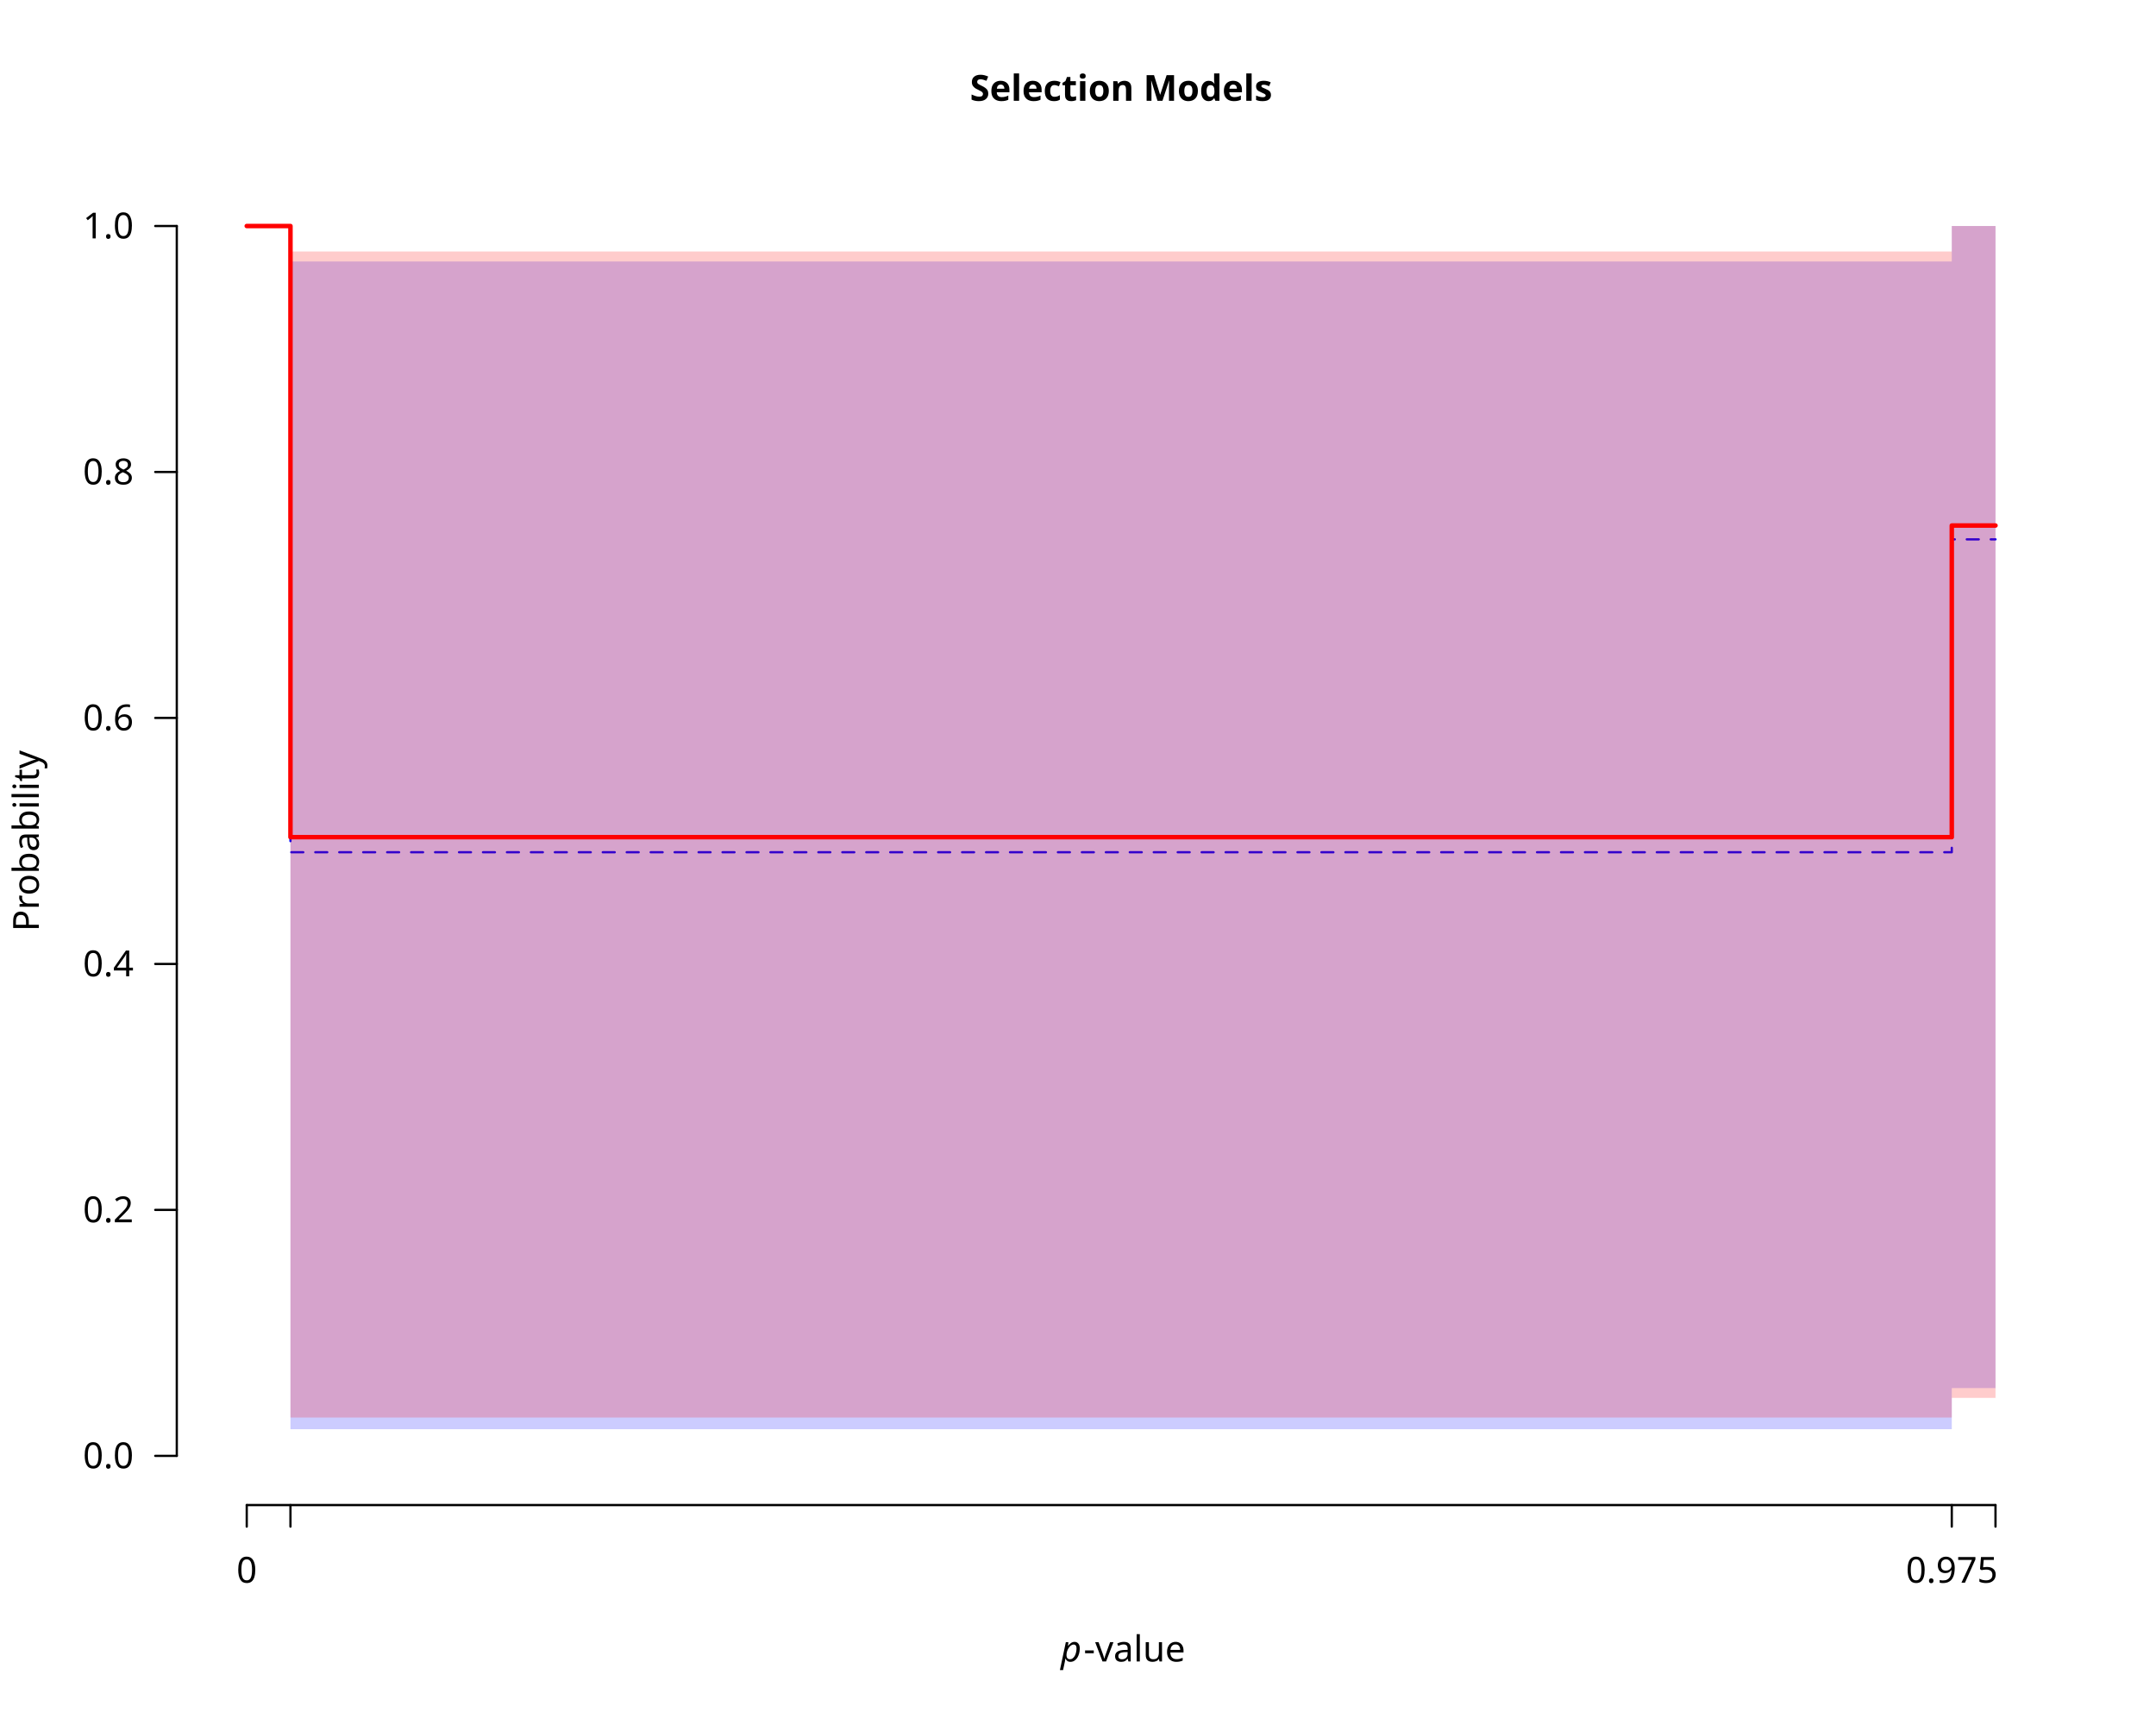
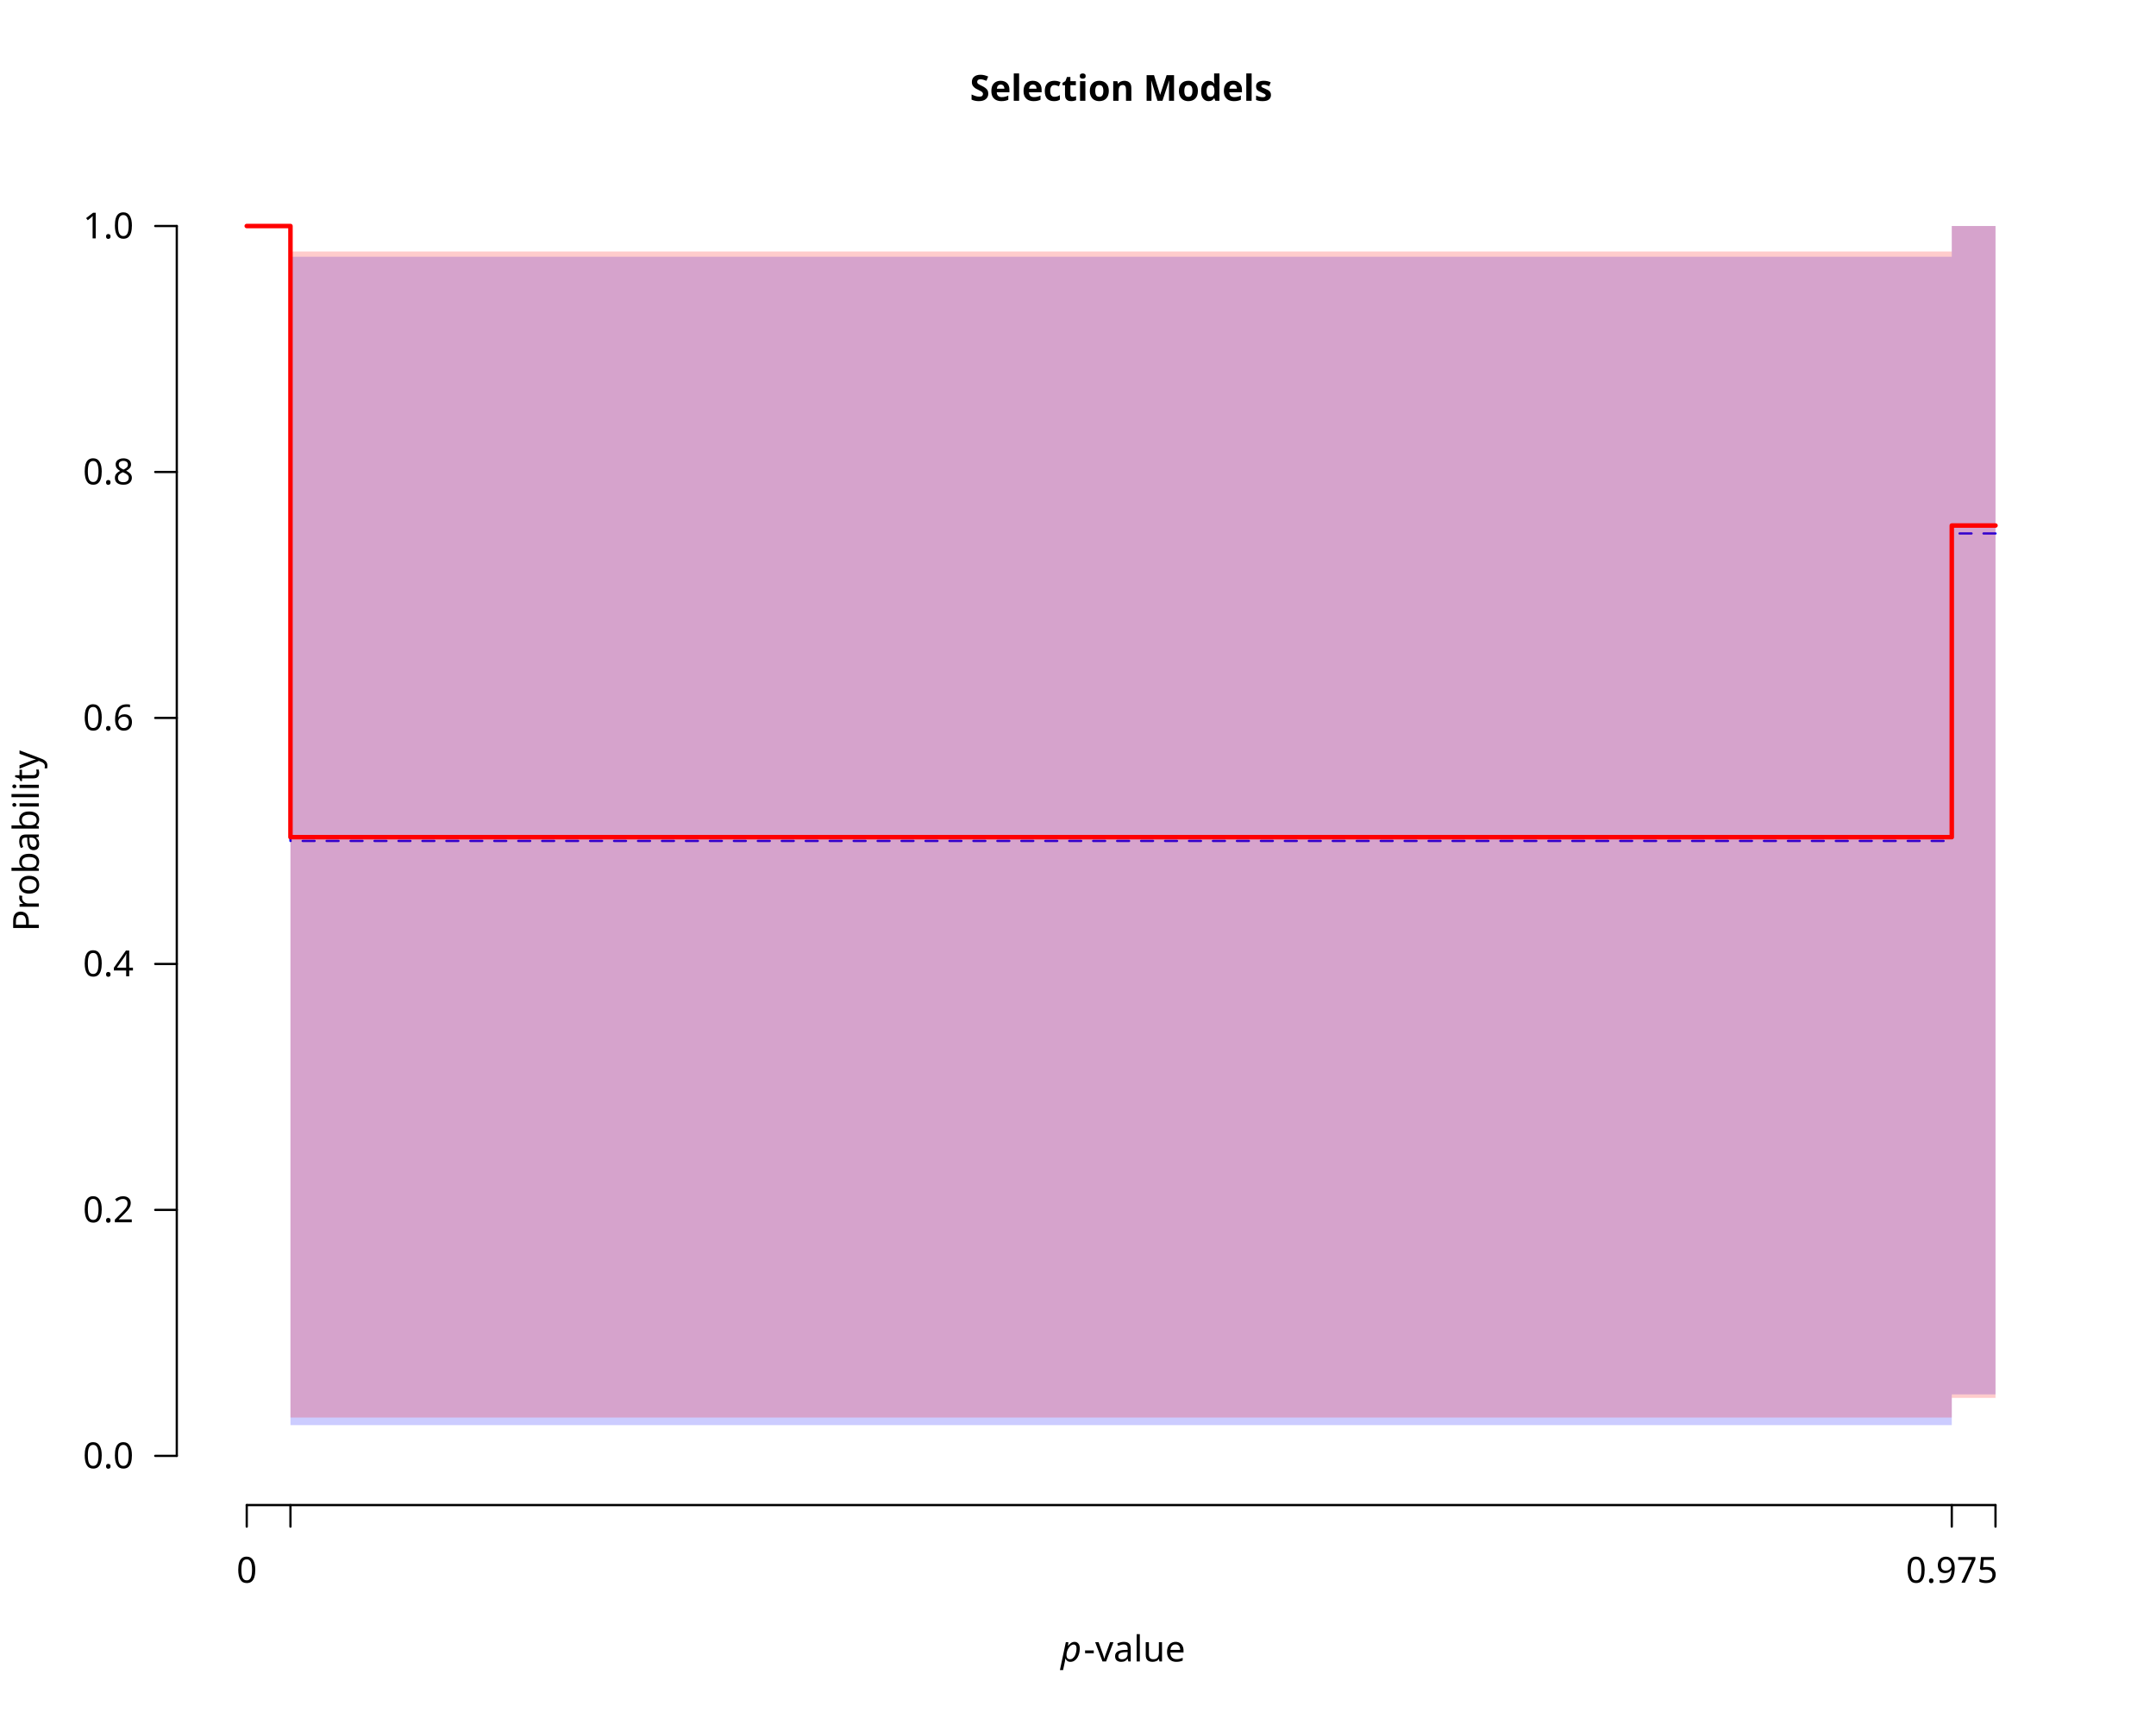
<svg xmlns="http://www.w3.org/2000/svg" class="svglite" data-engine-version="2.0" width="720.00pt" height="576.00pt" viewBox="0 0 720.00 576.00">
  <defs>
    <style type="text/css">
    .svglite line, .svglite polyline, .svglite polygon, .svglite path, .svglite rect, .svglite circle {
      fill: none;
      stroke: #000000;
      stroke-linecap: round;
      stroke-linejoin: round;
      stroke-miterlimit: 10.00;
    }
  </style>
  </defs>
  <rect width="100%" height="100%" style="stroke: none; fill: #FFFFFF;" />
  <defs>
    <clipPath id="cpMC4wMHw3MjAuMDB8MC4wMHw1NzYuMDA=">
      <rect x="0.00" y="0.00" width="720.00" height="576.00" />
    </clipPath>
  </defs>
  <g clip-path="url(#cpMC4wMHw3MjAuMDB8MC4wMHw1NzYuMDA=)">
    <text x="374.40" y="33.65" text-anchor="middle" style="font-size: 12.00px; font-weight: bold; font-family: sans;" textLength="91.40px" lengthAdjust="spacingAndGlyphs">Selection Models</text>
    <text x="354.23" y="554.79" style="font-size: 12.00px; font-style: italic; font-family: sans;" textLength="6.67px" lengthAdjust="spacingAndGlyphs">p</text>
    <text x="361.88" y="554.79" style="font-size: 12.00px; font-family: sans;" textLength="32.69px" lengthAdjust="spacingAndGlyphs">-value</text>
    <text transform="translate(12.96,280.80) rotate(-90)" text-anchor="middle" style="font-size: 12.00px; font-family: sans;" textLength="56.03px" lengthAdjust="spacingAndGlyphs">Probability</text>
    <line x1="82.40" y1="502.56" x2="666.40" y2="502.56" style="stroke-width: 0.75;" />
    <line x1="82.40" y1="502.56" x2="82.40" y2="509.76" style="stroke-width: 0.75;" />
    <line x1="97.00" y1="502.56" x2="97.00" y2="509.76" style="stroke-width: 0.75;" />
    <line x1="651.80" y1="502.56" x2="651.80" y2="509.76" style="stroke-width: 0.75;" />
    <line x1="666.40" y1="502.56" x2="666.40" y2="509.76" style="stroke-width: 0.75;" />
    <text x="82.40" y="528.48" text-anchor="middle" style="font-size: 12.00px; font-family: sans;" textLength="6.67px" lengthAdjust="spacingAndGlyphs">0</text>
    <text x="651.80" y="528.48" text-anchor="middle" style="font-size: 12.00px; font-family: sans;" textLength="30.03px" lengthAdjust="spacingAndGlyphs">0.975</text>
    <line x1="59.04" y1="486.13" x2="59.04" y2="75.47" style="stroke-width: 0.75;" />
    <line x1="59.04" y1="486.13" x2="51.84" y2="486.13" style="stroke-width: 0.75;" />
    <line x1="59.04" y1="404.00" x2="51.84" y2="404.00" style="stroke-width: 0.75;" />
    <line x1="59.04" y1="321.87" x2="51.84" y2="321.87" style="stroke-width: 0.75;" />
    <line x1="59.04" y1="239.73" x2="51.84" y2="239.73" style="stroke-width: 0.75;" />
    <line x1="59.04" y1="157.60" x2="51.84" y2="157.60" style="stroke-width: 0.75;" />
    <line x1="59.04" y1="75.47" x2="51.84" y2="75.47" style="stroke-width: 0.75;" />
    <text x="44.64" y="490.26" text-anchor="end" style="font-size: 12.00px; font-family: sans;" textLength="16.68px" lengthAdjust="spacingAndGlyphs">0.0</text>
    <text x="44.64" y="408.13" text-anchor="end" style="font-size: 12.00px; font-family: sans;" textLength="16.68px" lengthAdjust="spacingAndGlyphs">0.2</text>
    <text x="44.64" y="326.00" text-anchor="end" style="font-size: 12.00px; font-family: sans;" textLength="16.68px" lengthAdjust="spacingAndGlyphs">0.4</text>
    <text x="44.64" y="243.86" text-anchor="end" style="font-size: 12.00px; font-family: sans;" textLength="16.68px" lengthAdjust="spacingAndGlyphs">0.6</text>
    <text x="44.64" y="161.73" text-anchor="end" style="font-size: 12.00px; font-family: sans;" textLength="16.68px" lengthAdjust="spacingAndGlyphs">0.8</text>
    <text x="44.64" y="79.60" text-anchor="end" style="font-size: 12.00px; font-family: sans;" textLength="16.68px" lengthAdjust="spacingAndGlyphs">1.0</text>
  </g>
  <defs>
    <clipPath id="cpNTkuMDR8Njg5Ljc2fDU5LjA0fDUwMi41Ng==">
      <rect x="59.04" y="59.04" width="630.72" height="443.52" />
    </clipPath>
  </defs>
  <g clip-path="url(#cpNTkuMDR8Njg5Ljc2fDU5LjA0fDUwMi41Ng==)">
-     <polygon points="82.40,75.47 97.00,75.47 97.00,477.23 651.80,477.23 651.80,463.50 666.40,463.50 666.40,75.47 651.80,75.47 651.80,87.31 97.00,87.31 97.00,75.47 82.40,75.47 " style="stroke-width: 0.75; stroke: none; fill: #0000FF; fill-opacity: 0.20;" />
-     <polyline points="82.40,75.47 97.00,75.47 97.00,284.58 651.80,284.58 651.80,180.10 666.40,180.10 " style="stroke-width: 0.75; stroke: #0000FF; stroke-dasharray: 4.00,4.00;" />
+     <polygon points="82.40,75.47 97.00,75.47 97.00,475.87 651.80,475.87 651.80,465.60 666.40,465.60 666.40,75.47 651.80,75.47 651.80,85.73 97.00,85.73 97.00,75.47 82.40,75.47 " style="stroke-width: 0.75; stroke: none; fill: #0000FF; fill-opacity: 0.20;" />
+     <polyline points="82.40,75.47 97.00,75.47 97.00,280.80 651.80,280.80 651.80,178.13 666.40,178.13 " style="stroke-width: 0.75; stroke: #0000FF; stroke-dasharray: 4.00,4.00;" />
    <polygon points="82.40,75.47 97.00,75.47 97.00,473.34 651.80,473.34 651.80,466.78 666.40,466.78 666.40,75.47 651.80,75.47 651.80,83.98 97.00,83.98 97.00,75.47 82.40,75.47 " style="stroke-width: 0.75; stroke: none; fill: #FF0000; fill-opacity: 0.20;" />
    <polyline points="82.40,75.47 97.00,75.47 97.00,279.54 651.80,279.54 651.80,175.48 666.40,175.48 " style="stroke-width: 1.50; stroke: #FF0000;" />
  </g>
</svg>
